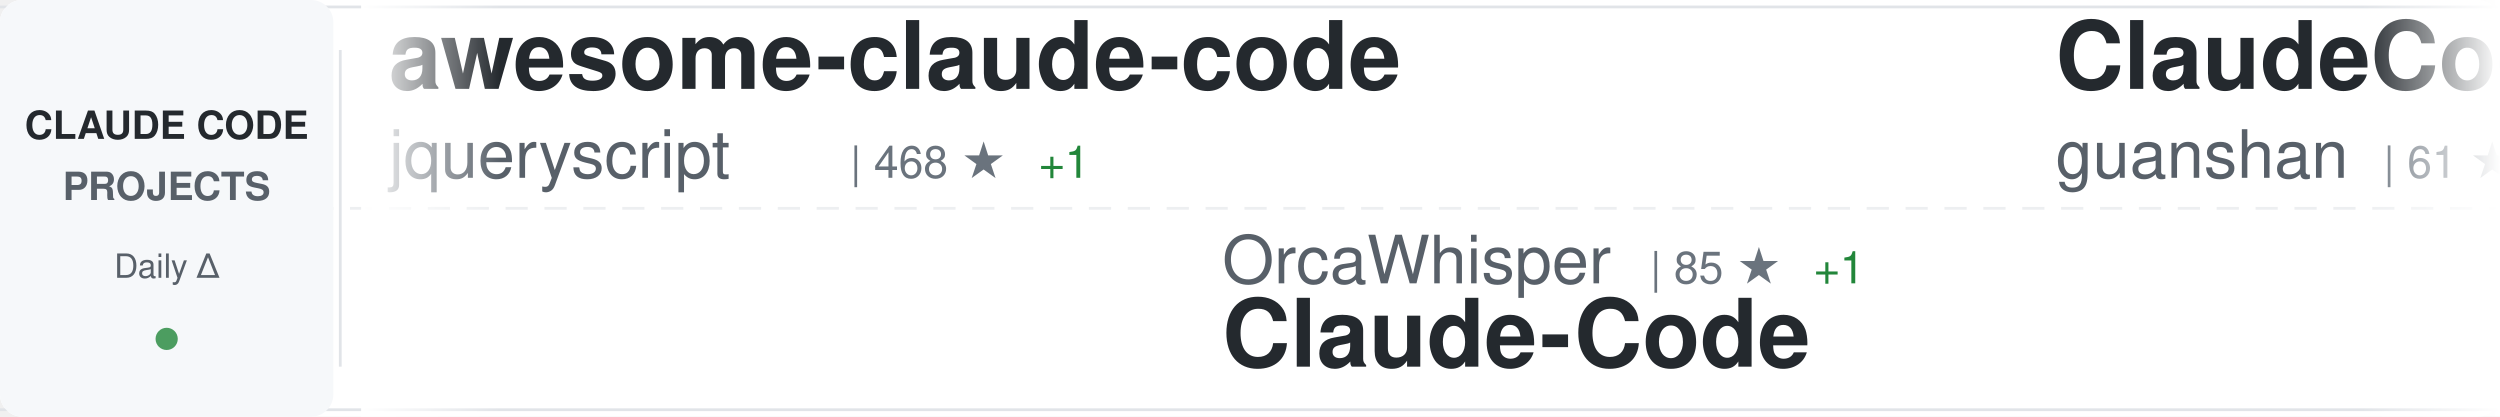
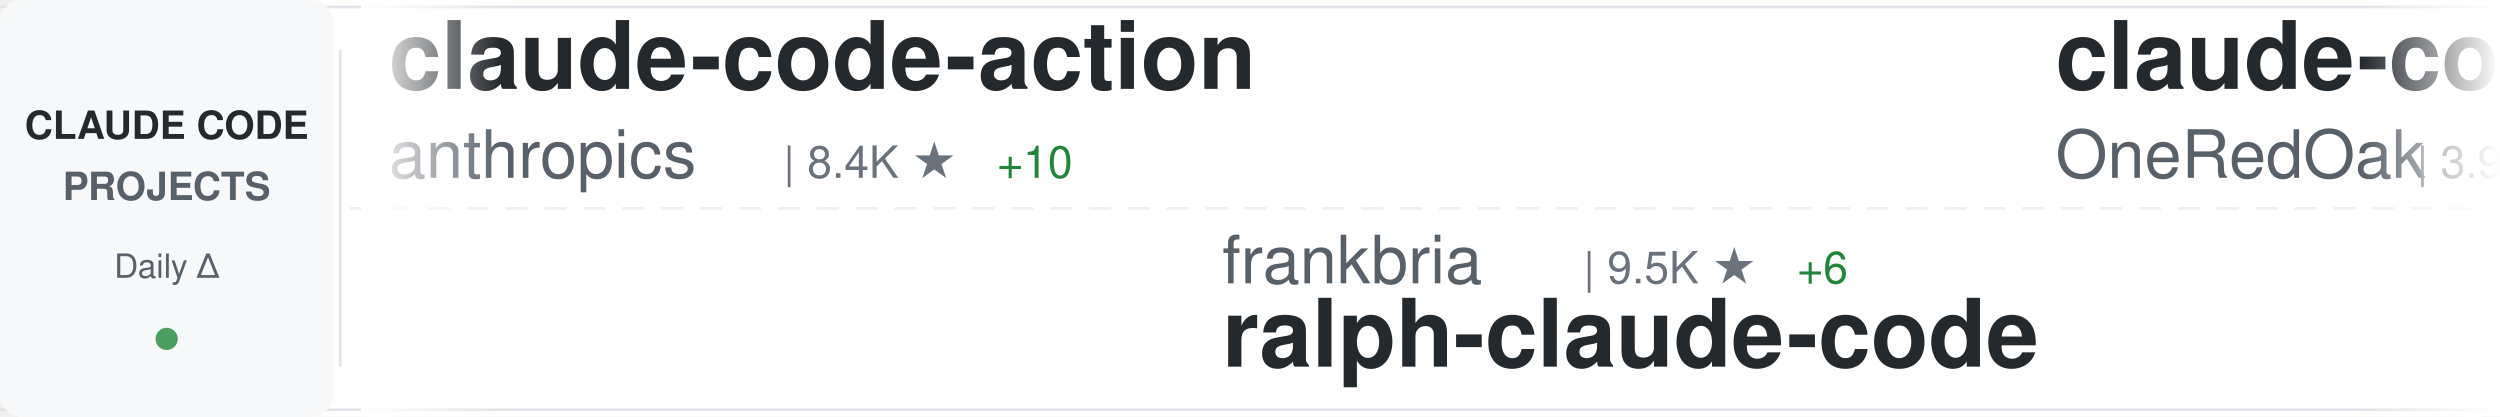
<svg xmlns="http://www.w3.org/2000/svg" width="900" height="150">
  <defs>
    <linearGradient id="awesomeLeftFade" x1="0%" y1="0%" x2="100%" y2="0%">
      <stop offset="0%" style="stop-color:#ffffff;stop-opacity:1" />
      <stop offset="100%" style="stop-color:#ffffff;stop-opacity:0" />
    </linearGradient>
    <linearGradient id="awesomeRightFade" x1="0%" y1="0%" x2="100%" y2="0%">
      <stop offset="0%" style="stop-color:#ffffff;stop-opacity:0" />
      <stop offset="100%" style="stop-color:#ffffff;stop-opacity:1" />
    </linearGradient>
  </defs>
  <rect width="900" height="150" fill="#ffffff" rx="8" />
  <rect x="0" y="2" width="900" height="1" fill="#e1e4e8" />
  <rect x="0" y="147" width="900" height="1" fill="#e1e4e8" />
  <line x1="0" y1="75" x2="900" y2="75" stroke="#e1e4e8" stroke-width="1" stroke-dasharray="8 6" opacity="0.6" />
  <rect x="0" y="0" width="120" height="150" fill="#f6f8fa" rx="8" />
  <text x="60" y="50" font-family="-apple-system, BlinkMacSystemFont, 'Segoe UI', Helvetica, Arial, sans-serif" font-size="14" font-weight="600" fill="#24292e" text-anchor="middle">CLAUDE CODE</text>
  <text x="60" y="72" font-family="-apple-system, BlinkMacSystemFont, 'Segoe UI', Helvetica, Arial, sans-serif" font-size="14" font-weight="600" fill="#586069" text-anchor="middle">PROJECTS</text>
  <text x="60" y="100" font-family="-apple-system, BlinkMacSystemFont, 'Segoe UI', Helvetica, Arial, sans-serif" font-size="12" font-weight="500" fill="#586069" text-anchor="middle">Daily Δ</text>
  <circle cx="60" cy="122" r="4" fill="#22863a" opacity="0.8" />
  <rect x="122" y="18" width="1" height="114" fill="#e1e4e8" />
  <clipPath id="awesomeTickerClip">
    <rect x="130" y="0" width="770" height="150" />
  </clipPath>
  <g clip-path="url(#awesomeTickerClip)">
    <g id="awesomeTickerItems">
      <animateTransform attributeName="transform" attributeType="XML" type="translate" from="0 0" to="-3000 0" dur="54s" repeatCount="indefinite" />
      <g transform="translate(0, 0)">
-         <text x="140" y="32" font-family="-apple-system, BlinkMacSystemFont, 'Segoe UI', Helvetica, Arial, sans-serif" font-size="34" font-weight="600" fill="#24292e">awesome-claude-code</text>
-         <text x="140" y="64" font-family="-apple-system, BlinkMacSystemFont, 'Segoe UI', Helvetica, Arial, sans-serif" font-size="24" font-weight="400" fill="#586069">jqueryscript</text>
-         <text x="306" y="64" font-family="-apple-system, BlinkMacSystemFont, 'Segoe UI', Helvetica, Arial, sans-serif" font-size="16" font-weight="500" fill="#6a737d">| 468 ★</text>
-         <text x="374" y="64" font-family="-apple-system, BlinkMacSystemFont, 'Segoe UI', Helvetica, Arial, sans-serif" font-size="16" font-weight="500" fill="#22863a"> +1</text>
+         <text x="140" y="32" font-family="-apple-system, BlinkMacSystemFont, 'Segoe UI', Helvetica, Arial, sans-serif" font-size="34" font-weight="600" fill="#24292e">claude-code-action</text>
+         <text x="140" y="64" font-family="-apple-system, BlinkMacSystemFont, 'Segoe UI', Helvetica, Arial, sans-serif" font-size="24" font-weight="400" fill="#586069">anthropics</text>
+         <text x="282" y="64" font-family="-apple-system, BlinkMacSystemFont, 'Segoe UI', Helvetica, Arial, sans-serif" font-size="16" font-weight="500" fill="#6a737d">| 8.4K ★</text>
+         <text x="359" y="64" font-family="-apple-system, BlinkMacSystemFont, 'Segoe UI', Helvetica, Arial, sans-serif" font-size="16" font-weight="500" fill="#22863a"> +10</text>
      </g>
      <g transform="translate(300, 0)">
-         <text x="140" y="102" font-family="-apple-system, BlinkMacSystemFont, 'Segoe UI', Helvetica, Arial, sans-serif" font-size="24" font-weight="400" fill="#586069">OrcaWhisper</text>
-         <text x="294" y="102" font-family="-apple-system, BlinkMacSystemFont, 'Segoe UI', Helvetica, Arial, sans-serif" font-size="16" font-weight="500" fill="#6a737d">| 85 ★</text>
-         <text x="353" y="102" font-family="-apple-system, BlinkMacSystemFont, 'Segoe UI', Helvetica, Arial, sans-serif" font-size="16" font-weight="500" fill="#22863a"> +1</text>
-         <text x="140" y="132" font-family="-apple-system, BlinkMacSystemFont, 'Segoe UI', Helvetica, Arial, sans-serif" font-size="34" font-weight="600" fill="#24292e">Claude-Code</text>
+         <text x="140" y="102" font-family="-apple-system, BlinkMacSystemFont, 'Segoe UI', Helvetica, Arial, sans-serif" font-size="24" font-weight="400" fill="#586069">frankbria</text>
+         <text x="270" y="102" font-family="-apple-system, BlinkMacSystemFont, 'Segoe UI', Helvetica, Arial, sans-serif" font-size="16" font-weight="500" fill="#6a737d">| 9.5K ★</text>
+         <text x="347" y="102" font-family="-apple-system, BlinkMacSystemFont, 'Segoe UI', Helvetica, Arial, sans-serif" font-size="16" font-weight="500" fill="#22863a"> +6</text>
+         <text x="140" y="132" font-family="-apple-system, BlinkMacSystemFont, 'Segoe UI', Helvetica, Arial, sans-serif" font-size="34" font-weight="600" fill="#24292e">ralph-claude-code</text>
      </g>
      <g transform="translate(600, 0)">
-         <text x="140" y="32" font-family="-apple-system, BlinkMacSystemFont, 'Segoe UI', Helvetica, Arial, sans-serif" font-size="34" font-weight="600" fill="#24292e">ClaudeCode</text>
-         <text x="140" y="64" font-family="-apple-system, BlinkMacSystemFont, 'Segoe UI', Helvetica, Arial, sans-serif" font-size="24" font-weight="400" fill="#586069">guanshan</text>
-         <text x="258" y="64" font-family="-apple-system, BlinkMacSystemFont, 'Segoe UI', Helvetica, Arial, sans-serif" font-size="16" font-weight="500" fill="#6a737d">| 61 ★</text>
+         <text x="140" y="32" font-family="-apple-system, BlinkMacSystemFont, 'Segoe UI', Helvetica, Arial, sans-serif" font-size="34" font-weight="600" fill="#24292e">claude-code-workflows</text>
+         <text x="140" y="64" font-family="-apple-system, BlinkMacSystemFont, 'Segoe UI', Helvetica, Arial, sans-serif" font-size="24" font-weight="400" fill="#586069">OneRedOak</text>
+         <text x="270" y="64" font-family="-apple-system, BlinkMacSystemFont, 'Segoe UI', Helvetica, Arial, sans-serif" font-size="16" font-weight="500" fill="#6a737d">| 3.9K ★</text>
+         <text x="347" y="64" font-family="-apple-system, BlinkMacSystemFont, 'Segoe UI', Helvetica, Arial, sans-serif" font-size="16" font-weight="500" fill="#22863a"> +3</text>
      </g>
      <g transform="translate(900, 0)">
-         <text x="140" y="102" font-family="-apple-system, BlinkMacSystemFont, 'Segoe UI', Helvetica, Arial, sans-serif" font-size="24" font-weight="400" fill="#586069">tanbiralam</text>
-         <text x="282" y="102" font-family="-apple-system, BlinkMacSystemFont, 'Segoe UI', Helvetica, Arial, sans-serif" font-size="16" font-weight="500" fill="#6a737d">| 2.0K ★</text>
-         <text x="359" y="102" font-family="-apple-system, BlinkMacSystemFont, 'Segoe UI', Helvetica, Arial, sans-serif" font-size="16" font-weight="500" fill="#22863a"> +4</text>
+         <text x="140" y="102" font-family="-apple-system, BlinkMacSystemFont, 'Segoe UI', Helvetica, Arial, sans-serif" font-size="24" font-weight="400" fill="#586069">xorespesp</text>
+         <text x="270" y="102" font-family="-apple-system, BlinkMacSystemFont, 'Segoe UI', Helvetica, Arial, sans-serif" font-size="16" font-weight="500" fill="#6a737d">| 230 ★</text>
        <text x="140" y="132" font-family="-apple-system, BlinkMacSystemFont, 'Segoe UI', Helvetica, Arial, sans-serif" font-size="34" font-weight="600" fill="#24292e">claude-code</text>
      </g>
      <g transform="translate(1200, 0)">
-         <text x="140" y="32" font-family="-apple-system, BlinkMacSystemFont, 'Segoe UI', Helvetica, Arial, sans-serif" font-size="34" font-weight="600" fill="#24292e">claude-code-from-source</text>
-         <text x="140" y="64" font-family="-apple-system, BlinkMacSystemFont, 'Segoe UI', Helvetica, Arial, sans-serif" font-size="24" font-weight="400" fill="#586069">alejandrobalderas</text>
-         <text x="366" y="64" font-family="-apple-system, BlinkMacSystemFont, 'Segoe UI', Helvetica, Arial, sans-serif" font-size="16" font-weight="500" fill="#6a737d">| 2.7K ★</text>
-         <text x="443" y="64" font-family="-apple-system, BlinkMacSystemFont, 'Segoe UI', Helvetica, Arial, sans-serif" font-size="16" font-weight="500" fill="#22863a"> +2</text>
+         <text x="140" y="32" font-family="-apple-system, BlinkMacSystemFont, 'Segoe UI', Helvetica, Arial, sans-serif" font-size="34" font-weight="600" fill="#24292e">claude-code</text>
+         <text x="140" y="64" font-family="-apple-system, BlinkMacSystemFont, 'Segoe UI', Helvetica, Arial, sans-serif" font-size="24" font-weight="400" fill="#586069">claude-code-best</text>
+         <text x="354" y="64" font-family="-apple-system, BlinkMacSystemFont, 'Segoe UI', Helvetica, Arial, sans-serif" font-size="16" font-weight="500" fill="#6a737d">| 21.3K ★</text>
+         <text x="440" y="64" font-family="-apple-system, BlinkMacSystemFont, 'Segoe UI', Helvetica, Arial, sans-serif" font-size="16" font-weight="500" fill="#22863a"> +28</text>
      </g>
      <g transform="translate(1500, 0)">
-         <text x="140" y="102" font-family="-apple-system, BlinkMacSystemFont, 'Segoe UI', Helvetica, Arial, sans-serif" font-size="24" font-weight="400" fill="#586069">ChrisWiles</text>
-         <text x="282" y="102" font-family="-apple-system, BlinkMacSystemFont, 'Segoe UI', Helvetica, Arial, sans-serif" font-size="16" font-weight="500" fill="#6a737d">| 6.0K ★</text>
-         <text x="359" y="102" font-family="-apple-system, BlinkMacSystemFont, 'Segoe UI', Helvetica, Arial, sans-serif" font-size="16" font-weight="500" fill="#22863a"> +3</text>
-         <text x="140" y="132" font-family="-apple-system, BlinkMacSystemFont, 'Segoe UI', Helvetica, Arial, sans-serif" font-size="34" font-weight="600" fill="#24292e">claude-code-showcase</text>
+         <text x="140" y="102" font-family="-apple-system, BlinkMacSystemFont, 'Segoe UI', Helvetica, Arial, sans-serif" font-size="24" font-weight="400" fill="#586069">Windy3f3f3f3f</text>
+         <text x="318" y="102" font-family="-apple-system, BlinkMacSystemFont, 'Segoe UI', Helvetica, Arial, sans-serif" font-size="16" font-weight="500" fill="#6a737d">| 2.3K ★</text>
+         <text x="395" y="102" font-family="-apple-system, BlinkMacSystemFont, 'Segoe UI', Helvetica, Arial, sans-serif" font-size="16" font-weight="500" fill="#22863a"> +17</text>
+         <text x="140" y="132" font-family="-apple-system, BlinkMacSystemFont, 'Segoe UI', Helvetica, Arial, sans-serif" font-size="34" font-weight="600" fill="#24292e">claude-code-from-scratch</text>
      </g>
      <g transform="translate(1800, 0)">
-         <text x="140" y="32" font-family="-apple-system, BlinkMacSystemFont, 'Segoe UI', Helvetica, Arial, sans-serif" font-size="34" font-weight="600" fill="#24292e">claude-code-video-toolki...</text>
-         <text x="140" y="64" font-family="-apple-system, BlinkMacSystemFont, 'Segoe UI', Helvetica, Arial, sans-serif" font-size="24" font-weight="400" fill="#586069">digitalsamba</text>
-         <text x="306" y="64" font-family="-apple-system, BlinkMacSystemFont, 'Segoe UI', Helvetica, Arial, sans-serif" font-size="16" font-weight="500" fill="#6a737d">| 1.8K ★</text>
-         <text x="383" y="64" font-family="-apple-system, BlinkMacSystemFont, 'Segoe UI', Helvetica, Arial, sans-serif" font-size="16" font-weight="500" fill="#22863a"> +5</text>
+         <text x="140" y="32" font-family="-apple-system, BlinkMacSystemFont, 'Segoe UI', Helvetica, Arial, sans-serif" font-size="34" font-weight="600" fill="#24292e">claude-code</text>
+         <text x="140" y="64" font-family="-apple-system, BlinkMacSystemFont, 'Segoe UI', Helvetica, Arial, sans-serif" font-size="24" font-weight="400" fill="#586069">isboyjc</text>
+         <text x="246" y="64" font-family="-apple-system, BlinkMacSystemFont, 'Segoe UI', Helvetica, Arial, sans-serif" font-size="16" font-weight="500" fill="#6a737d">| 162 ★</text>
      </g>
      <g transform="translate(2100, 0)">
-         <text x="140" y="102" font-family="-apple-system, BlinkMacSystemFont, 'Segoe UI', Helvetica, Arial, sans-serif" font-size="24" font-weight="400" fill="#586069">luyao618</text>
-         <text x="258" y="102" font-family="-apple-system, BlinkMacSystemFont, 'Segoe UI', Helvetica, Arial, sans-serif" font-size="16" font-weight="500" fill="#6a737d">| 1.6K ★</text>
-         <text x="335" y="102" font-family="-apple-system, BlinkMacSystemFont, 'Segoe UI', Helvetica, Arial, sans-serif" font-size="16" font-weight="500" fill="#22863a"> +2</text>
-         <text x="140" y="132" font-family="-apple-system, BlinkMacSystemFont, 'Segoe UI', Helvetica, Arial, sans-serif" font-size="34" font-weight="600" fill="#24292e">Claude-Code-Source-Study</text>
+         <text x="140" y="102" font-family="-apple-system, BlinkMacSystemFont, 'Segoe UI', Helvetica, Arial, sans-serif" font-size="24" font-weight="400" fill="#586069">ChinaSiro</text>
+         <text x="270" y="102" font-family="-apple-system, BlinkMacSystemFont, 'Segoe UI', Helvetica, Arial, sans-serif" font-size="16" font-weight="500" fill="#6a737d">| 9.5K ★</text>
+         <text x="347" y="102" font-family="-apple-system, BlinkMacSystemFont, 'Segoe UI', Helvetica, Arial, sans-serif" font-size="16" font-weight="500" fill="#22863a"> +3</text>
+         <text x="140" y="132" font-family="-apple-system, BlinkMacSystemFont, 'Segoe UI', Helvetica, Arial, sans-serif" font-size="34" font-weight="600" fill="#24292e">claude-code-sourcemap</text>
      </g>
      <g transform="translate(2400, 0)">
-         <text x="140" y="32" font-family="-apple-system, BlinkMacSystemFont, 'Segoe UI', Helvetica, Arial, sans-serif" font-size="34" font-weight="600" fill="#24292e">claude-code</text>
-         <text x="140" y="64" font-family="-apple-system, BlinkMacSystemFont, 'Segoe UI', Helvetica, Arial, sans-serif" font-size="24" font-weight="400" fill="#586069">codeaashu</text>
-         <text x="270" y="64" font-family="-apple-system, BlinkMacSystemFont, 'Segoe UI', Helvetica, Arial, sans-serif" font-size="16" font-weight="500" fill="#6a737d">| 3.1K ★</text>
-         <text x="347" y="64" font-family="-apple-system, BlinkMacSystemFont, 'Segoe UI', Helvetica, Arial, sans-serif" font-size="16" font-weight="500" fill="#22863a"> +2</text>
+         <text x="140" y="32" font-family="-apple-system, BlinkMacSystemFont, 'Segoe UI', Helvetica, Arial, sans-serif" font-size="34" font-weight="600" fill="#24292e">Claude-Code</text>
+         <text x="140" y="64" font-family="-apple-system, BlinkMacSystemFont, 'Segoe UI', Helvetica, Arial, sans-serif" font-size="24" font-weight="400" fill="#586069">KPR111</text>
+         <text x="234" y="64" font-family="-apple-system, BlinkMacSystemFont, 'Segoe UI', Helvetica, Arial, sans-serif" font-size="16" font-weight="500" fill="#6a737d">| 18 ★</text>
      </g>
      <g transform="translate(2700, 0)">
-         <text x="140" y="102" font-family="-apple-system, BlinkMacSystemFont, 'Segoe UI', Helvetica, Arial, sans-serif" font-size="24" font-weight="400" fill="#586069">Maciek-roboblog</text>
-         <text x="342" y="102" font-family="-apple-system, BlinkMacSystemFont, 'Segoe UI', Helvetica, Arial, sans-serif" font-size="16" font-weight="500" fill="#6a737d">| 8.5K ★</text>
-         <text x="419" y="102" font-family="-apple-system, BlinkMacSystemFont, 'Segoe UI', Helvetica, Arial, sans-serif" font-size="16" font-weight="500" fill="#22863a"> +6</text>
-         <text x="140" y="132" font-family="-apple-system, BlinkMacSystemFont, 'Segoe UI', Helvetica, Arial, sans-serif" font-size="34" font-weight="600" fill="#24292e">Claude-Code-Usage-Monito...</text>
+         <text x="140" y="102" font-family="-apple-system, BlinkMacSystemFont, 'Segoe UI', Helvetica, Arial, sans-serif" font-size="24" font-weight="400" fill="#586069">1rgs</text>
+         <text x="210" y="102" font-family="-apple-system, BlinkMacSystemFont, 'Segoe UI', Helvetica, Arial, sans-serif" font-size="16" font-weight="500" fill="#6a737d">| 3.7K ★</text>
+         <text x="287" y="102" font-family="-apple-system, BlinkMacSystemFont, 'Segoe UI', Helvetica, Arial, sans-serif" font-size="16" font-weight="500" fill="#22863a"> +2</text>
+         <text x="140" y="132" font-family="-apple-system, BlinkMacSystemFont, 'Segoe UI', Helvetica, Arial, sans-serif" font-size="34" font-weight="600" fill="#24292e">claude-code-proxy</text>
      </g>
      <g transform="translate(3000, 0)">
-         <text x="140" y="32" font-family="-apple-system, BlinkMacSystemFont, 'Segoe UI', Helvetica, Arial, sans-serif" font-size="34" font-weight="600" fill="#24292e">awesome-claude-code</text>
-         <text x="140" y="64" font-family="-apple-system, BlinkMacSystemFont, 'Segoe UI', Helvetica, Arial, sans-serif" font-size="24" font-weight="400" fill="#586069">jqueryscript</text>
-         <text x="306" y="64" font-family="-apple-system, BlinkMacSystemFont, 'Segoe UI', Helvetica, Arial, sans-serif" font-size="16" font-weight="500" fill="#6a737d">| 468 ★</text>
-         <text x="374" y="64" font-family="-apple-system, BlinkMacSystemFont, 'Segoe UI', Helvetica, Arial, sans-serif" font-size="16" font-weight="500" fill="#22863a"> +1</text>
+         <text x="140" y="32" font-family="-apple-system, BlinkMacSystemFont, 'Segoe UI', Helvetica, Arial, sans-serif" font-size="34" font-weight="600" fill="#24292e">claude-code-action</text>
+         <text x="140" y="64" font-family="-apple-system, BlinkMacSystemFont, 'Segoe UI', Helvetica, Arial, sans-serif" font-size="24" font-weight="400" fill="#586069">anthropics</text>
+         <text x="282" y="64" font-family="-apple-system, BlinkMacSystemFont, 'Segoe UI', Helvetica, Arial, sans-serif" font-size="16" font-weight="500" fill="#6a737d">| 8.4K ★</text>
+         <text x="359" y="64" font-family="-apple-system, BlinkMacSystemFont, 'Segoe UI', Helvetica, Arial, sans-serif" font-size="16" font-weight="500" fill="#22863a"> +10</text>
      </g>
      <g transform="translate(3300, 0)">
-         <text x="140" y="102" font-family="-apple-system, BlinkMacSystemFont, 'Segoe UI', Helvetica, Arial, sans-serif" font-size="24" font-weight="400" fill="#586069">OrcaWhisper</text>
-         <text x="294" y="102" font-family="-apple-system, BlinkMacSystemFont, 'Segoe UI', Helvetica, Arial, sans-serif" font-size="16" font-weight="500" fill="#6a737d">| 85 ★</text>
-         <text x="353" y="102" font-family="-apple-system, BlinkMacSystemFont, 'Segoe UI', Helvetica, Arial, sans-serif" font-size="16" font-weight="500" fill="#22863a"> +1</text>
-         <text x="140" y="132" font-family="-apple-system, BlinkMacSystemFont, 'Segoe UI', Helvetica, Arial, sans-serif" font-size="34" font-weight="600" fill="#24292e">Claude-Code</text>
+         <text x="140" y="102" font-family="-apple-system, BlinkMacSystemFont, 'Segoe UI', Helvetica, Arial, sans-serif" font-size="24" font-weight="400" fill="#586069">frankbria</text>
+         <text x="270" y="102" font-family="-apple-system, BlinkMacSystemFont, 'Segoe UI', Helvetica, Arial, sans-serif" font-size="16" font-weight="500" fill="#6a737d">| 9.5K ★</text>
+         <text x="347" y="102" font-family="-apple-system, BlinkMacSystemFont, 'Segoe UI', Helvetica, Arial, sans-serif" font-size="16" font-weight="500" fill="#22863a"> +6</text>
+         <text x="140" y="132" font-family="-apple-system, BlinkMacSystemFont, 'Segoe UI', Helvetica, Arial, sans-serif" font-size="34" font-weight="600" fill="#24292e">ralph-claude-code</text>
      </g>
      <g transform="translate(3600, 0)">
-         <text x="140" y="32" font-family="-apple-system, BlinkMacSystemFont, 'Segoe UI', Helvetica, Arial, sans-serif" font-size="34" font-weight="600" fill="#24292e">ClaudeCode</text>
-         <text x="140" y="64" font-family="-apple-system, BlinkMacSystemFont, 'Segoe UI', Helvetica, Arial, sans-serif" font-size="24" font-weight="400" fill="#586069">guanshan</text>
-         <text x="258" y="64" font-family="-apple-system, BlinkMacSystemFont, 'Segoe UI', Helvetica, Arial, sans-serif" font-size="16" font-weight="500" fill="#6a737d">| 61 ★</text>
+         <text x="140" y="32" font-family="-apple-system, BlinkMacSystemFont, 'Segoe UI', Helvetica, Arial, sans-serif" font-size="34" font-weight="600" fill="#24292e">claude-code-workflows</text>
+         <text x="140" y="64" font-family="-apple-system, BlinkMacSystemFont, 'Segoe UI', Helvetica, Arial, sans-serif" font-size="24" font-weight="400" fill="#586069">OneRedOak</text>
+         <text x="270" y="64" font-family="-apple-system, BlinkMacSystemFont, 'Segoe UI', Helvetica, Arial, sans-serif" font-size="16" font-weight="500" fill="#6a737d">| 3.9K ★</text>
+         <text x="347" y="64" font-family="-apple-system, BlinkMacSystemFont, 'Segoe UI', Helvetica, Arial, sans-serif" font-size="16" font-weight="500" fill="#22863a"> +3</text>
      </g>
      <g transform="translate(3900, 0)">
-         <text x="140" y="102" font-family="-apple-system, BlinkMacSystemFont, 'Segoe UI', Helvetica, Arial, sans-serif" font-size="24" font-weight="400" fill="#586069">tanbiralam</text>
-         <text x="282" y="102" font-family="-apple-system, BlinkMacSystemFont, 'Segoe UI', Helvetica, Arial, sans-serif" font-size="16" font-weight="500" fill="#6a737d">| 2.0K ★</text>
-         <text x="359" y="102" font-family="-apple-system, BlinkMacSystemFont, 'Segoe UI', Helvetica, Arial, sans-serif" font-size="16" font-weight="500" fill="#22863a"> +4</text>
+         <text x="140" y="102" font-family="-apple-system, BlinkMacSystemFont, 'Segoe UI', Helvetica, Arial, sans-serif" font-size="24" font-weight="400" fill="#586069">xorespesp</text>
+         <text x="270" y="102" font-family="-apple-system, BlinkMacSystemFont, 'Segoe UI', Helvetica, Arial, sans-serif" font-size="16" font-weight="500" fill="#6a737d">| 230 ★</text>
        <text x="140" y="132" font-family="-apple-system, BlinkMacSystemFont, 'Segoe UI', Helvetica, Arial, sans-serif" font-size="34" font-weight="600" fill="#24292e">claude-code</text>
      </g>
    </g>
  </g>
  <rect x="130" y="0" width="50" height="150" fill="url(#awesomeLeftFade)" />
  <rect x="850" y="0" width="50" height="150" fill="url(#awesomeRightFade)" />
</svg>
